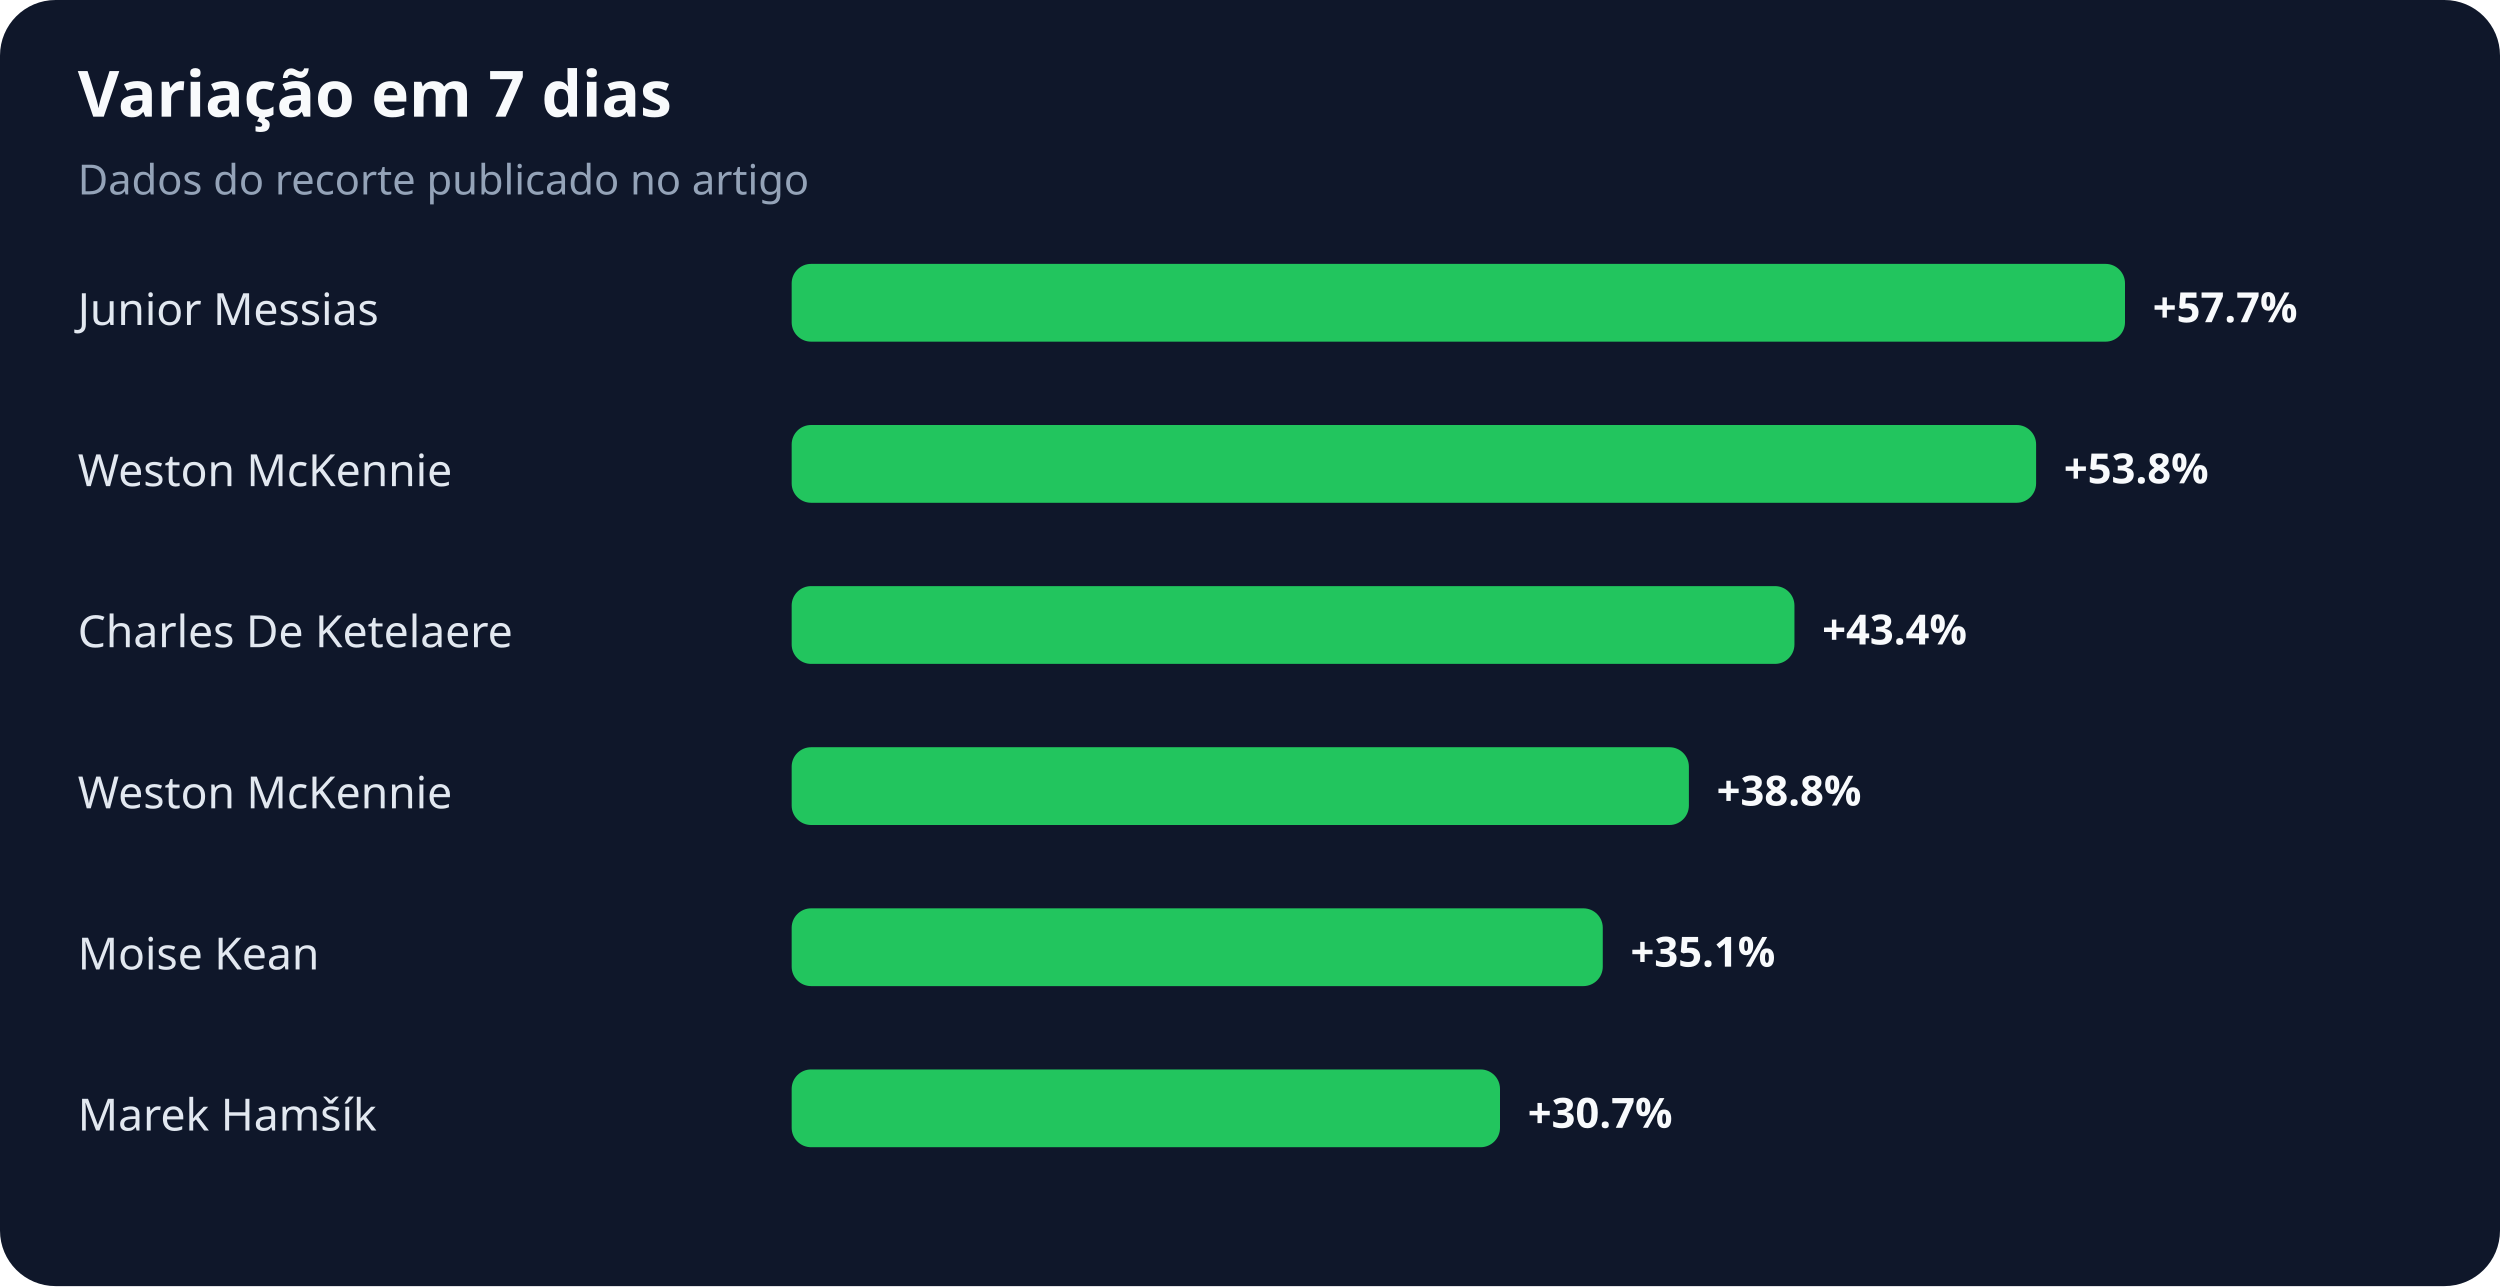
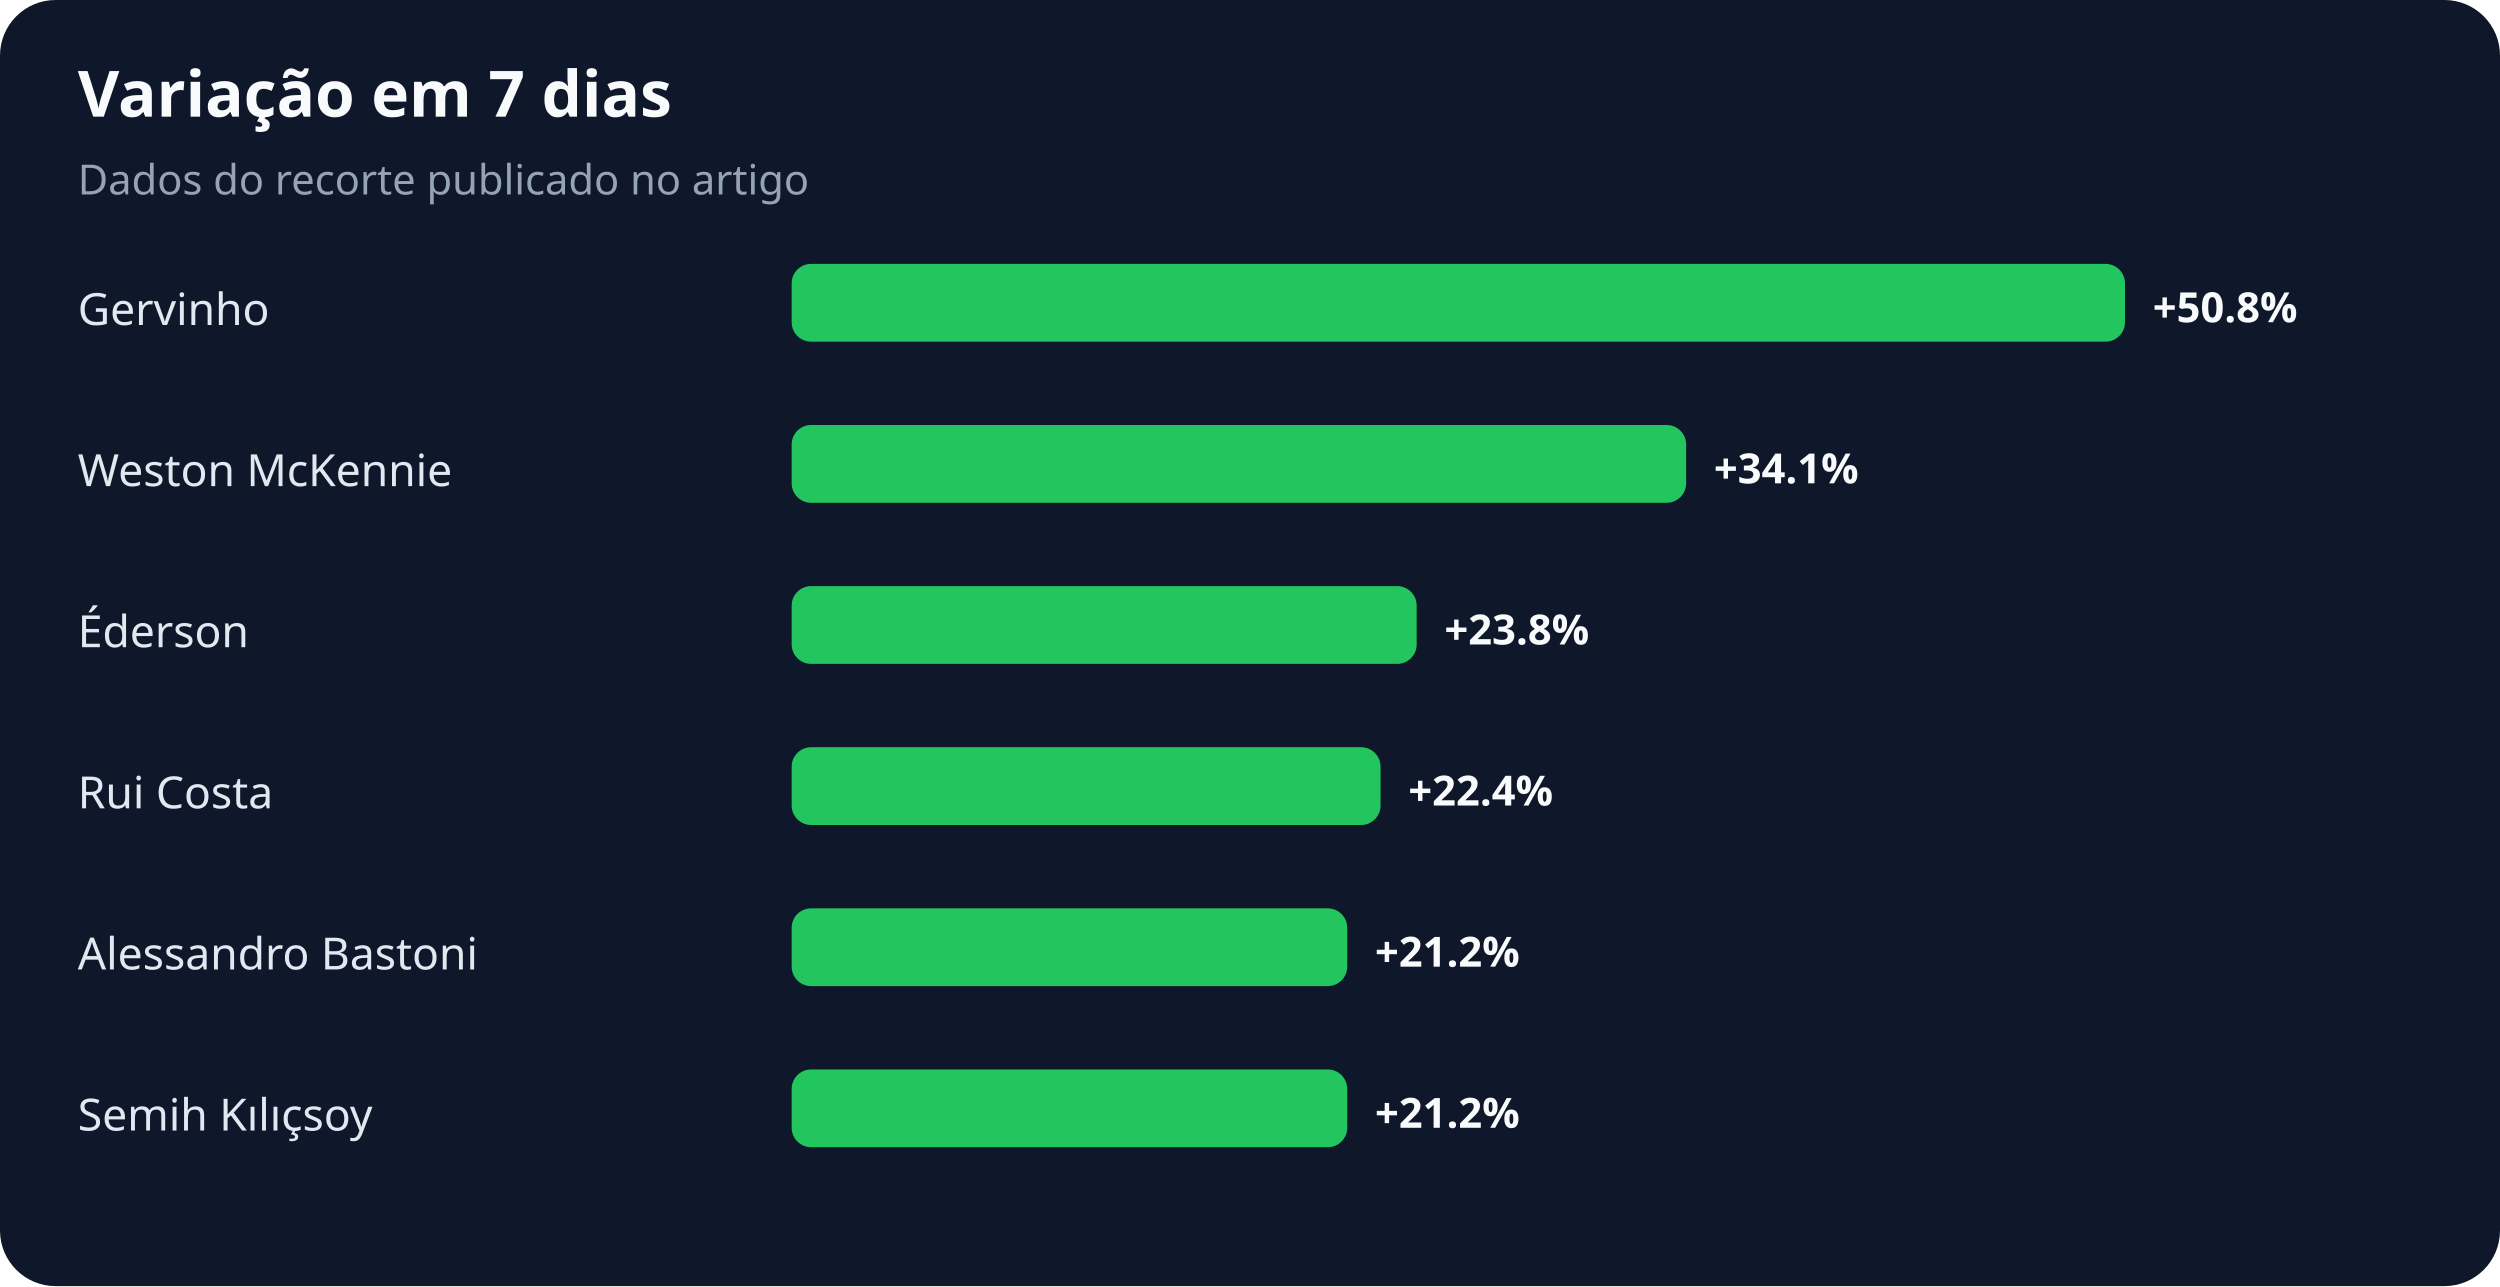
<svg xmlns="http://www.w3.org/2000/svg" width="900" height="463" viewBox="0 0 900 463" role="img" aria-labelledby="title desc">
  <rect width="100%" height="100%" rx="20" fill="#0f172a" />
  <text x="28" y="42" fill="#f8fafc" font-family="system-ui,sans-serif" font-size="23" font-weight="700">Variação em 7 dias</text>
  <text x="28" y="70" fill="#94a3b8" font-family="system-ui,sans-serif" font-size="15">Dados do recorte publicado no artigo</text>
-   <text x="28" y="117" fill="#e2e8f0" font-family="system-ui,sans-serif" font-size="16">Junior Messias</text>
+   <text x="28" y="117" fill="#e2e8f0" font-family="system-ui,sans-serif" font-size="16">Gervinho</text>
  <rect x="285" y="95" width="480" height="28" rx="7" fill="#22c55e" />
-   <text x="775" y="116" fill="#f8fafc" font-family="system-ui,sans-serif" font-size="15" font-weight="700">+57.7%</text>
+   <text x="775" y="116" fill="#f8fafc" font-family="system-ui,sans-serif" font-size="15" font-weight="700">+50.8%</text>
  <text x="28" y="175" fill="#e2e8f0" font-family="system-ui,sans-serif" font-size="16">Weston McKennie</text>
-   <rect x="285" y="153" width="448" height="28" rx="7" fill="#22c55e" />
-   <text x="743" y="174" fill="#f8fafc" font-family="system-ui,sans-serif" font-size="15" font-weight="700">+53.8%</text>
-   <text x="28" y="233" fill="#e2e8f0" font-family="system-ui,sans-serif" font-size="16">Charles De Ketelaere</text>
-   <rect x="285" y="211" width="361" height="28" rx="7" fill="#22c55e" />
-   <text x="656" y="232" fill="#f8fafc" font-family="system-ui,sans-serif" font-size="15" font-weight="700">+43.4%</text>
-   <text x="28" y="291" fill="#e2e8f0" font-family="system-ui,sans-serif" font-size="16">Weston McKennie</text>
-   <rect x="285" y="269" width="323" height="28" rx="7" fill="#22c55e" />
-   <text x="618" y="290" fill="#f8fafc" font-family="system-ui,sans-serif" font-size="15" font-weight="700">+38.8%</text>
-   <text x="28" y="349" fill="#e2e8f0" font-family="system-ui,sans-serif" font-size="16">Moise Kean</text>
-   <rect x="285" y="327" width="292" height="28" rx="7" fill="#22c55e" />
-   <text x="587" y="348" fill="#f8fafc" font-family="system-ui,sans-serif" font-size="15" font-weight="700">+35.1%</text>
-   <text x="28" y="407" fill="#e2e8f0" font-family="system-ui,sans-serif" font-size="16">Marek Hamšík</text>
-   <rect x="285" y="385" width="255" height="28" rx="7" fill="#22c55e" />
-   <text x="550" y="406" fill="#f8fafc" font-family="system-ui,sans-serif" font-size="15" font-weight="700">+30.7%</text>
+   <rect x="285" y="153" width="322" height="28" rx="7" fill="#22c55e" />
+   <text x="617" y="174" fill="#f8fafc" font-family="system-ui,sans-serif" font-size="15" font-weight="700">+34.1%</text>
+   <text x="28" y="233" fill="#e2e8f0" font-family="system-ui,sans-serif" font-size="16">Éderson</text>
+   <rect x="285" y="211" width="225" height="28" rx="7" fill="#22c55e" />
+   <text x="520" y="232" fill="#f8fafc" font-family="system-ui,sans-serif" font-size="15" font-weight="700">+23.8%</text>
+   <text x="28" y="291" fill="#e2e8f0" font-family="system-ui,sans-serif" font-size="16">Rui Costa</text>
+   <rect x="285" y="269" width="212" height="28" rx="7" fill="#22c55e" />
+   <text x="507" y="290" fill="#f8fafc" font-family="system-ui,sans-serif" font-size="15" font-weight="700">+22.4%</text>
+   <text x="28" y="349" fill="#e2e8f0" font-family="system-ui,sans-serif" font-size="16">Alessandro Bastoni</text>
+   <rect x="285" y="327" width="200" height="28" rx="7" fill="#22c55e" />
+   <text x="495" y="348" fill="#f8fafc" font-family="system-ui,sans-serif" font-size="15" font-weight="700">+21.2%</text>
+   <text x="28" y="407" fill="#e2e8f0" font-family="system-ui,sans-serif" font-size="16">Semih Kılıçsoy</text>
+   <rect x="285" y="385" width="200" height="28" rx="7" fill="#22c55e" />
+   <text x="495" y="406" fill="#f8fafc" font-family="system-ui,sans-serif" font-size="15" font-weight="700">+21.2%</text>
</svg>
